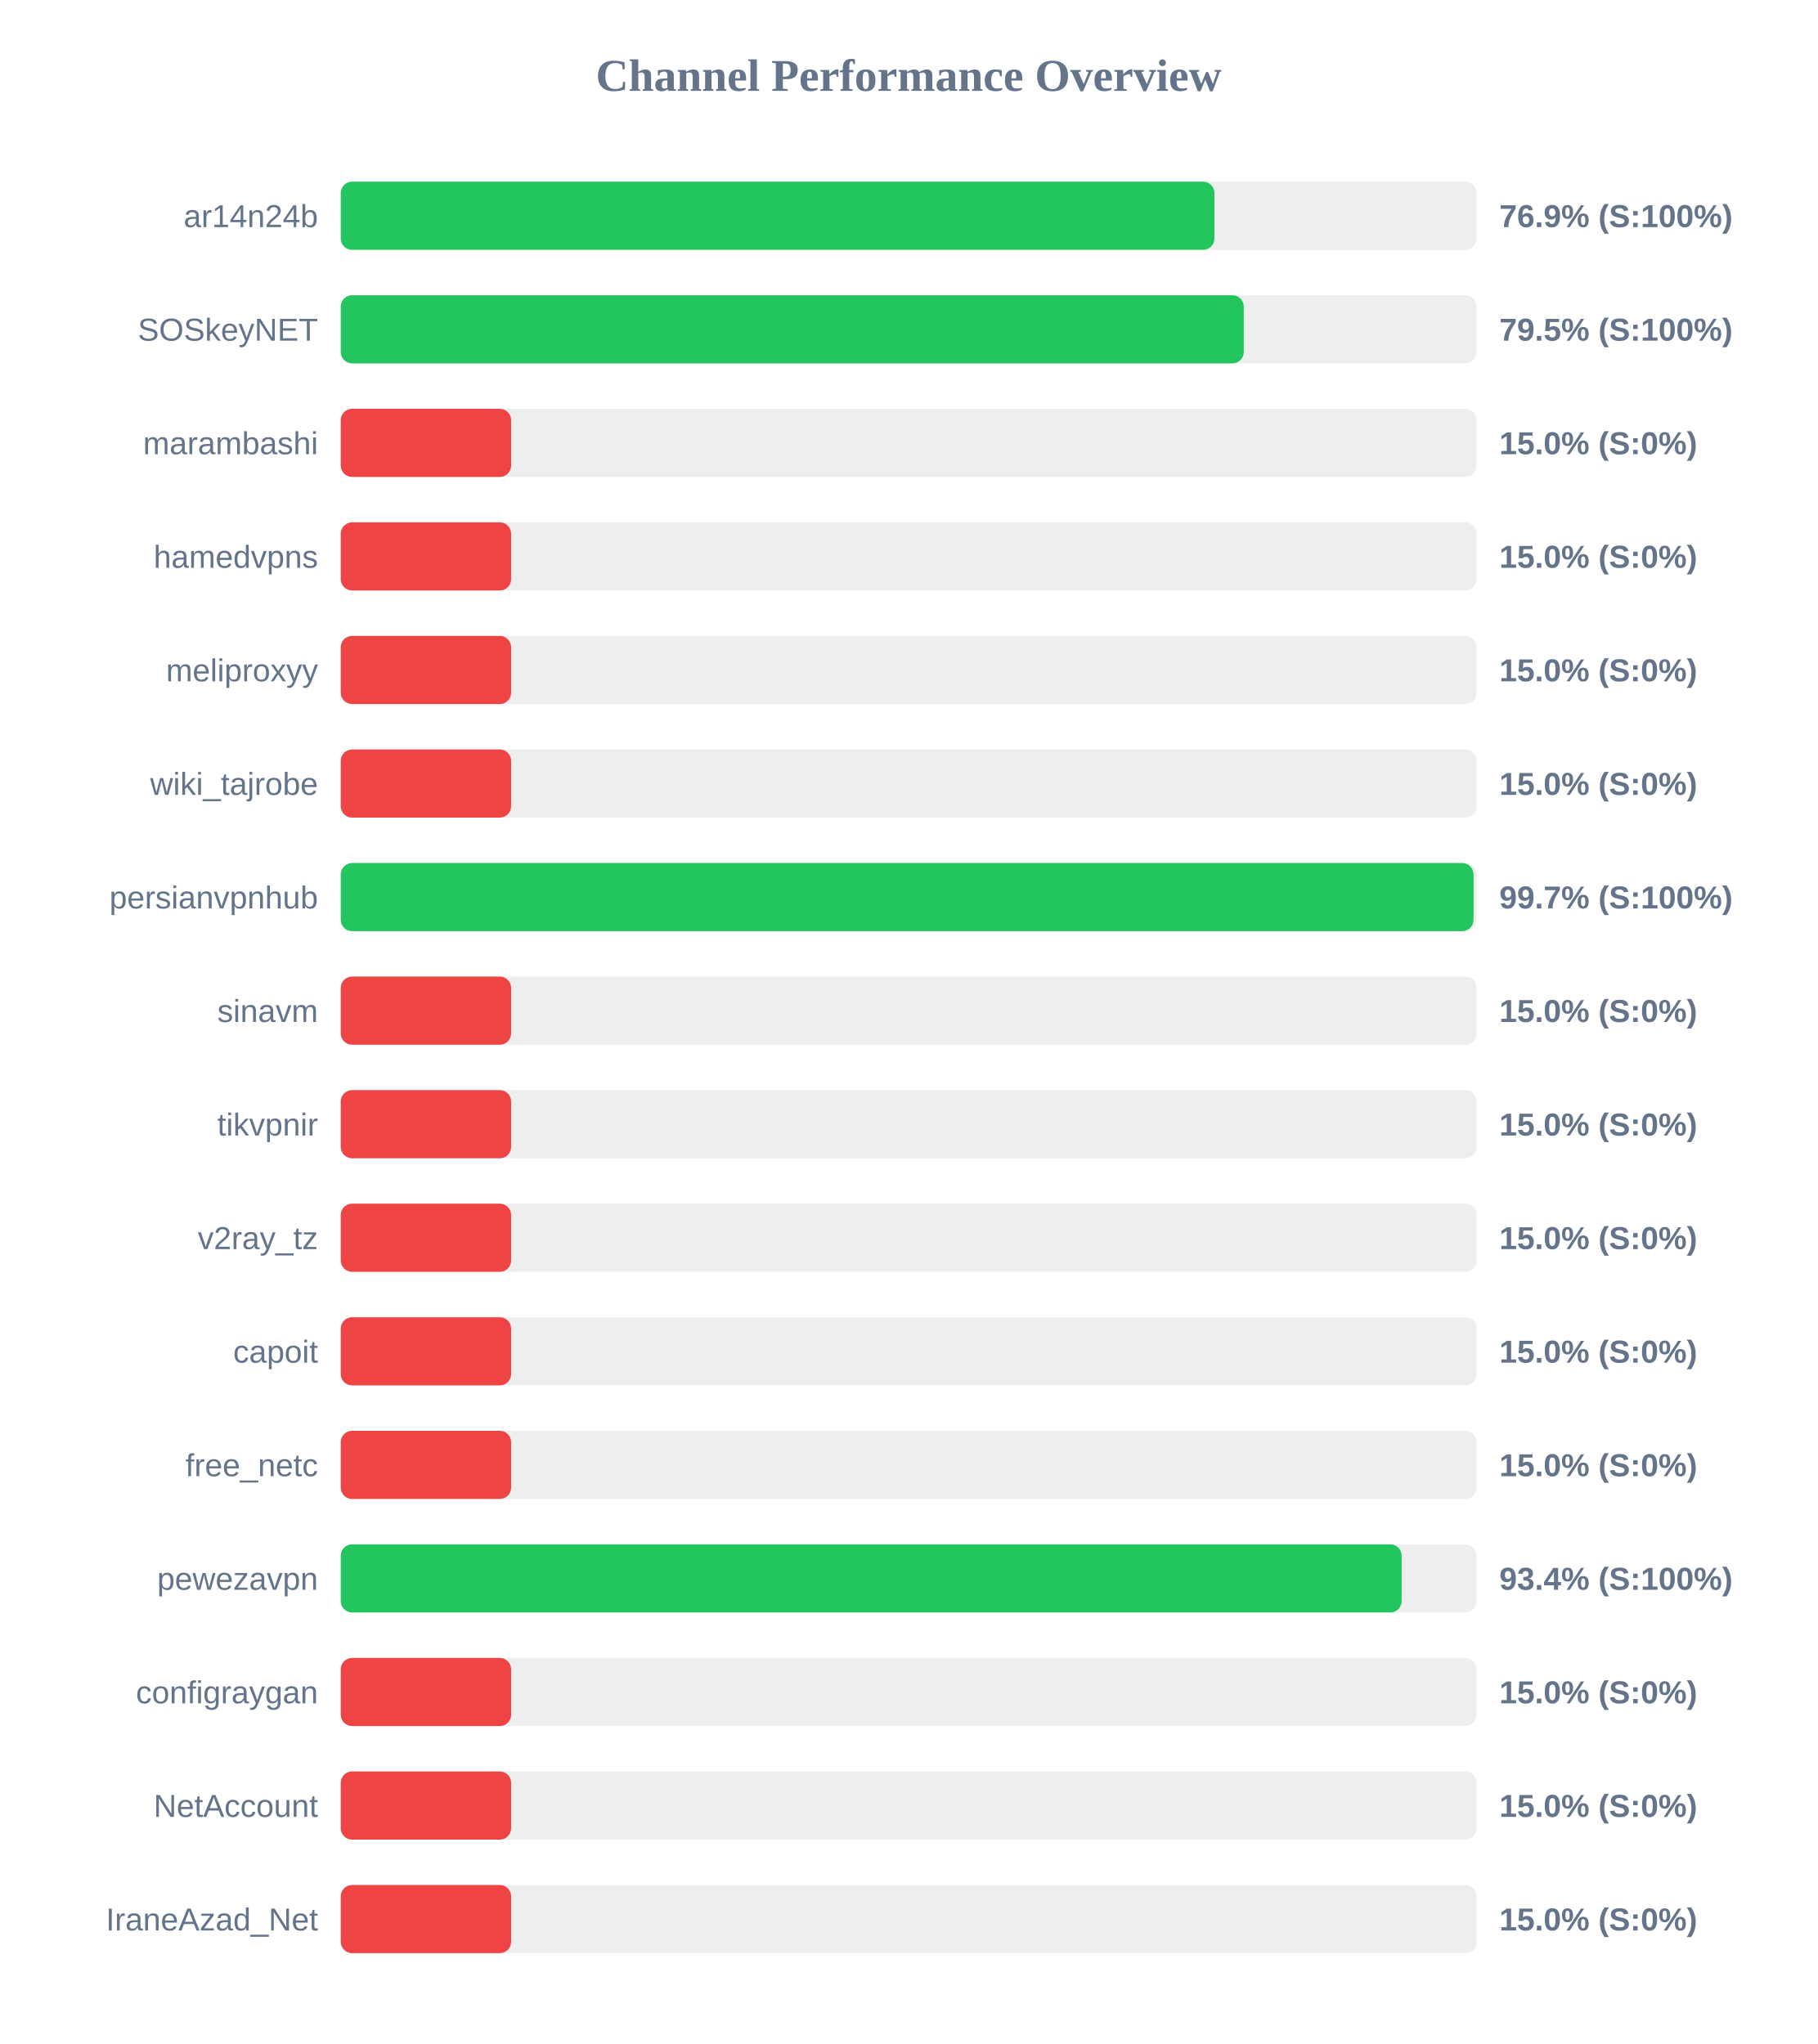
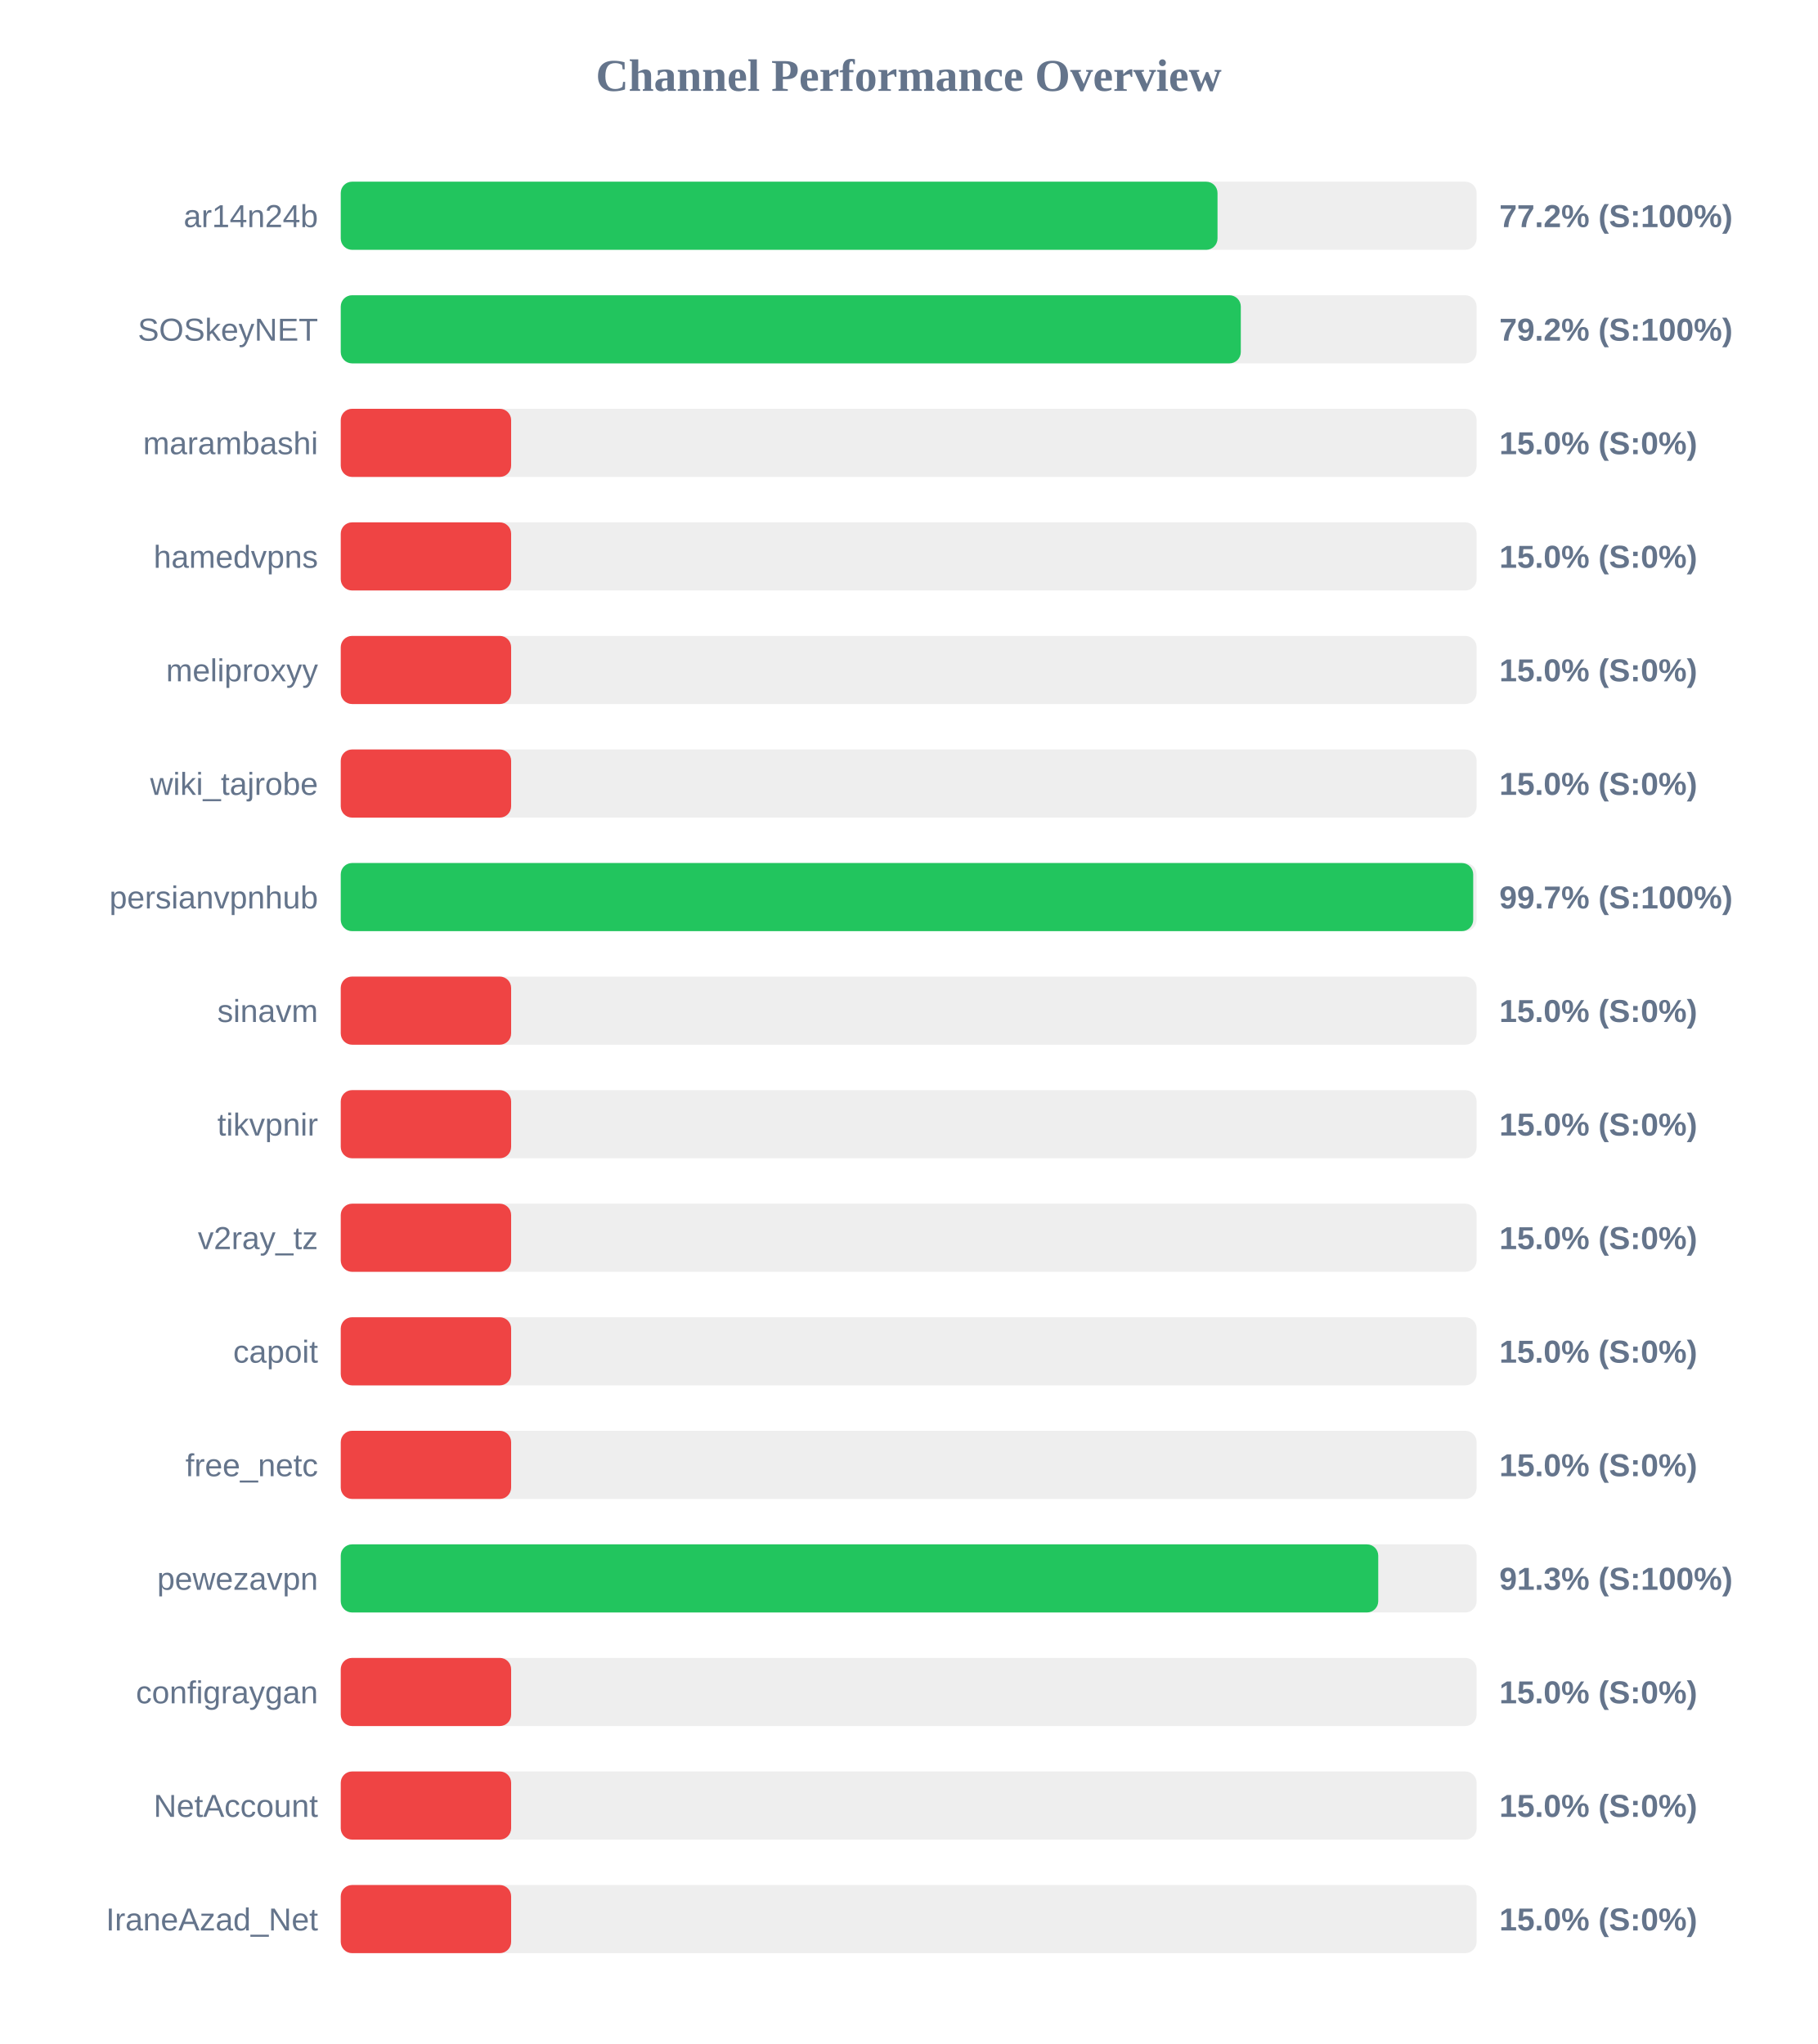
<svg xmlns="http://www.w3.org/2000/svg" width="800" height="900" version="1.1">
  <style>
        .row { font: 14px Arial; fill: #64748b; }
        .score { font: bold 14px Arial; fill: #64748b; }
    </style>
  <text x="400" y="40" text-anchor="middle" font-size="20px" font-weight="bold" fill="#64748b">Channel Performance Overview</text>
  <rect x="150" y="80" width="500" height="30" fill="#eee" rx="5" />
-   <rect x="150" y="80" width="384.6" height="30" fill="#22c55e" rx="5" />
+   <rect x="150" y="80" width="385.95" height="30" fill="#22c55e" rx="5" />
  <text x="140" y="100" text-anchor="end" class="row">ar14n24b</text>
-   <text x="660" y="100" text-anchor="start" class="score">76.9% (S:100%)</text>
+   <text x="660" y="100" text-anchor="start" class="score">77.2% (S:100%)</text>
  <rect x="150" y="130" width="500" height="30" fill="#eee" rx="5" />
-   <rect x="150" y="130" width="397.5" height="30" fill="#22c55e" rx="5" />
+   <rect x="150" y="130" width="396.2" height="30" fill="#22c55e" rx="5" />
  <text x="140" y="150" text-anchor="end" class="row">SOSkeyNET</text>
-   <text x="660" y="150" text-anchor="start" class="score">79.5% (S:100%)</text>
+   <text x="660" y="150" text-anchor="start" class="score">79.2% (S:100%)</text>
  <rect x="150" y="180" width="500" height="30" fill="#eee" rx="5" />
  <rect x="150" y="180" width="75.0" height="30" fill="#ef4444" rx="5" />
  <text x="140" y="200" text-anchor="end" class="row">marambashi</text>
  <text x="660" y="200" text-anchor="start" class="score">15.0% (S:0%)</text>
  <rect x="150" y="230" width="500" height="30" fill="#eee" rx="5" />
  <rect x="150" y="230" width="75.0" height="30" fill="#ef4444" rx="5" />
  <text x="140" y="250" text-anchor="end" class="row">hamedvpns</text>
  <text x="660" y="250" text-anchor="start" class="score">15.0% (S:0%)</text>
  <rect x="150" y="280" width="500" height="30" fill="#eee" rx="5" />
  <rect x="150" y="280" width="75.0" height="30" fill="#ef4444" rx="5" />
  <text x="140" y="300" text-anchor="end" class="row">meliproxyy</text>
  <text x="660" y="300" text-anchor="start" class="score">15.0% (S:0%)</text>
  <rect x="150" y="330" width="500" height="30" fill="#eee" rx="5" />
  <rect x="150" y="330" width="75.0" height="30" fill="#ef4444" rx="5" />
  <text x="140" y="350" text-anchor="end" class="row">wiki_tajrobe</text>
  <text x="660" y="350" text-anchor="start" class="score">15.0% (S:0%)</text>
  <rect x="150" y="380" width="500" height="30" fill="#eee" rx="5" />
-   <rect x="150" y="380" width="498.65" height="30" fill="#22c55e" rx="5" />
+   <rect x="150" y="380" width="498.5" height="30" fill="#22c55e" rx="5" />
  <text x="140" y="400" text-anchor="end" class="row">persianvpnhub</text>
  <text x="660" y="400" text-anchor="start" class="score">99.7% (S:100%)</text>
  <rect x="150" y="430" width="500" height="30" fill="#eee" rx="5" />
  <rect x="150" y="430" width="75.0" height="30" fill="#ef4444" rx="5" />
  <text x="140" y="450" text-anchor="end" class="row">sinavm</text>
  <text x="660" y="450" text-anchor="start" class="score">15.0% (S:0%)</text>
  <rect x="150" y="480" width="500" height="30" fill="#eee" rx="5" />
  <rect x="150" y="480" width="75.0" height="30" fill="#ef4444" rx="5" />
  <text x="140" y="500" text-anchor="end" class="row">tikvpnir</text>
  <text x="660" y="500" text-anchor="start" class="score">15.0% (S:0%)</text>
  <rect x="150" y="530" width="500" height="30" fill="#eee" rx="5" />
  <rect x="150" y="530" width="75.0" height="30" fill="#ef4444" rx="5" />
  <text x="140" y="550" text-anchor="end" class="row">v2ray_tz</text>
  <text x="660" y="550" text-anchor="start" class="score">15.0% (S:0%)</text>
  <rect x="150" y="580" width="500" height="30" fill="#eee" rx="5" />
  <rect x="150" y="580" width="75.0" height="30" fill="#ef4444" rx="5" />
  <text x="140" y="600" text-anchor="end" class="row">capoit</text>
  <text x="660" y="600" text-anchor="start" class="score">15.0% (S:0%)</text>
  <rect x="150" y="630" width="500" height="30" fill="#eee" rx="5" />
  <rect x="150" y="630" width="75.0" height="30" fill="#ef4444" rx="5" />
  <text x="140" y="650" text-anchor="end" class="row">free_netc</text>
  <text x="660" y="650" text-anchor="start" class="score">15.0% (S:0%)</text>
  <rect x="150" y="680" width="500" height="30" fill="#eee" rx="5" />
-   <rect x="150" y="680" width="467.0" height="30" fill="#22c55e" rx="5" />
+   <rect x="150" y="680" width="456.7" height="30" fill="#22c55e" rx="5" />
  <text x="140" y="700" text-anchor="end" class="row">pewezavpn</text>
-   <text x="660" y="700" text-anchor="start" class="score">93.4% (S:100%)</text>
+   <text x="660" y="700" text-anchor="start" class="score">91.3% (S:100%)</text>
  <rect x="150" y="730" width="500" height="30" fill="#eee" rx="5" />
  <rect x="150" y="730" width="75.0" height="30" fill="#ef4444" rx="5" />
  <text x="140" y="750" text-anchor="end" class="row">configraygan</text>
  <text x="660" y="750" text-anchor="start" class="score">15.0% (S:0%)</text>
  <rect x="150" y="780" width="500" height="30" fill="#eee" rx="5" />
  <rect x="150" y="780" width="75.0" height="30" fill="#ef4444" rx="5" />
  <text x="140" y="800" text-anchor="end" class="row">NetAccount</text>
  <text x="660" y="800" text-anchor="start" class="score">15.0% (S:0%)</text>
  <rect x="150" y="830" width="500" height="30" fill="#eee" rx="5" />
  <rect x="150" y="830" width="75.0" height="30" fill="#ef4444" rx="5" />
  <text x="140" y="850" text-anchor="end" class="row">IraneAzad_Net</text>
  <text x="660" y="850" text-anchor="start" class="score">15.0% (S:0%)</text>
</svg>
